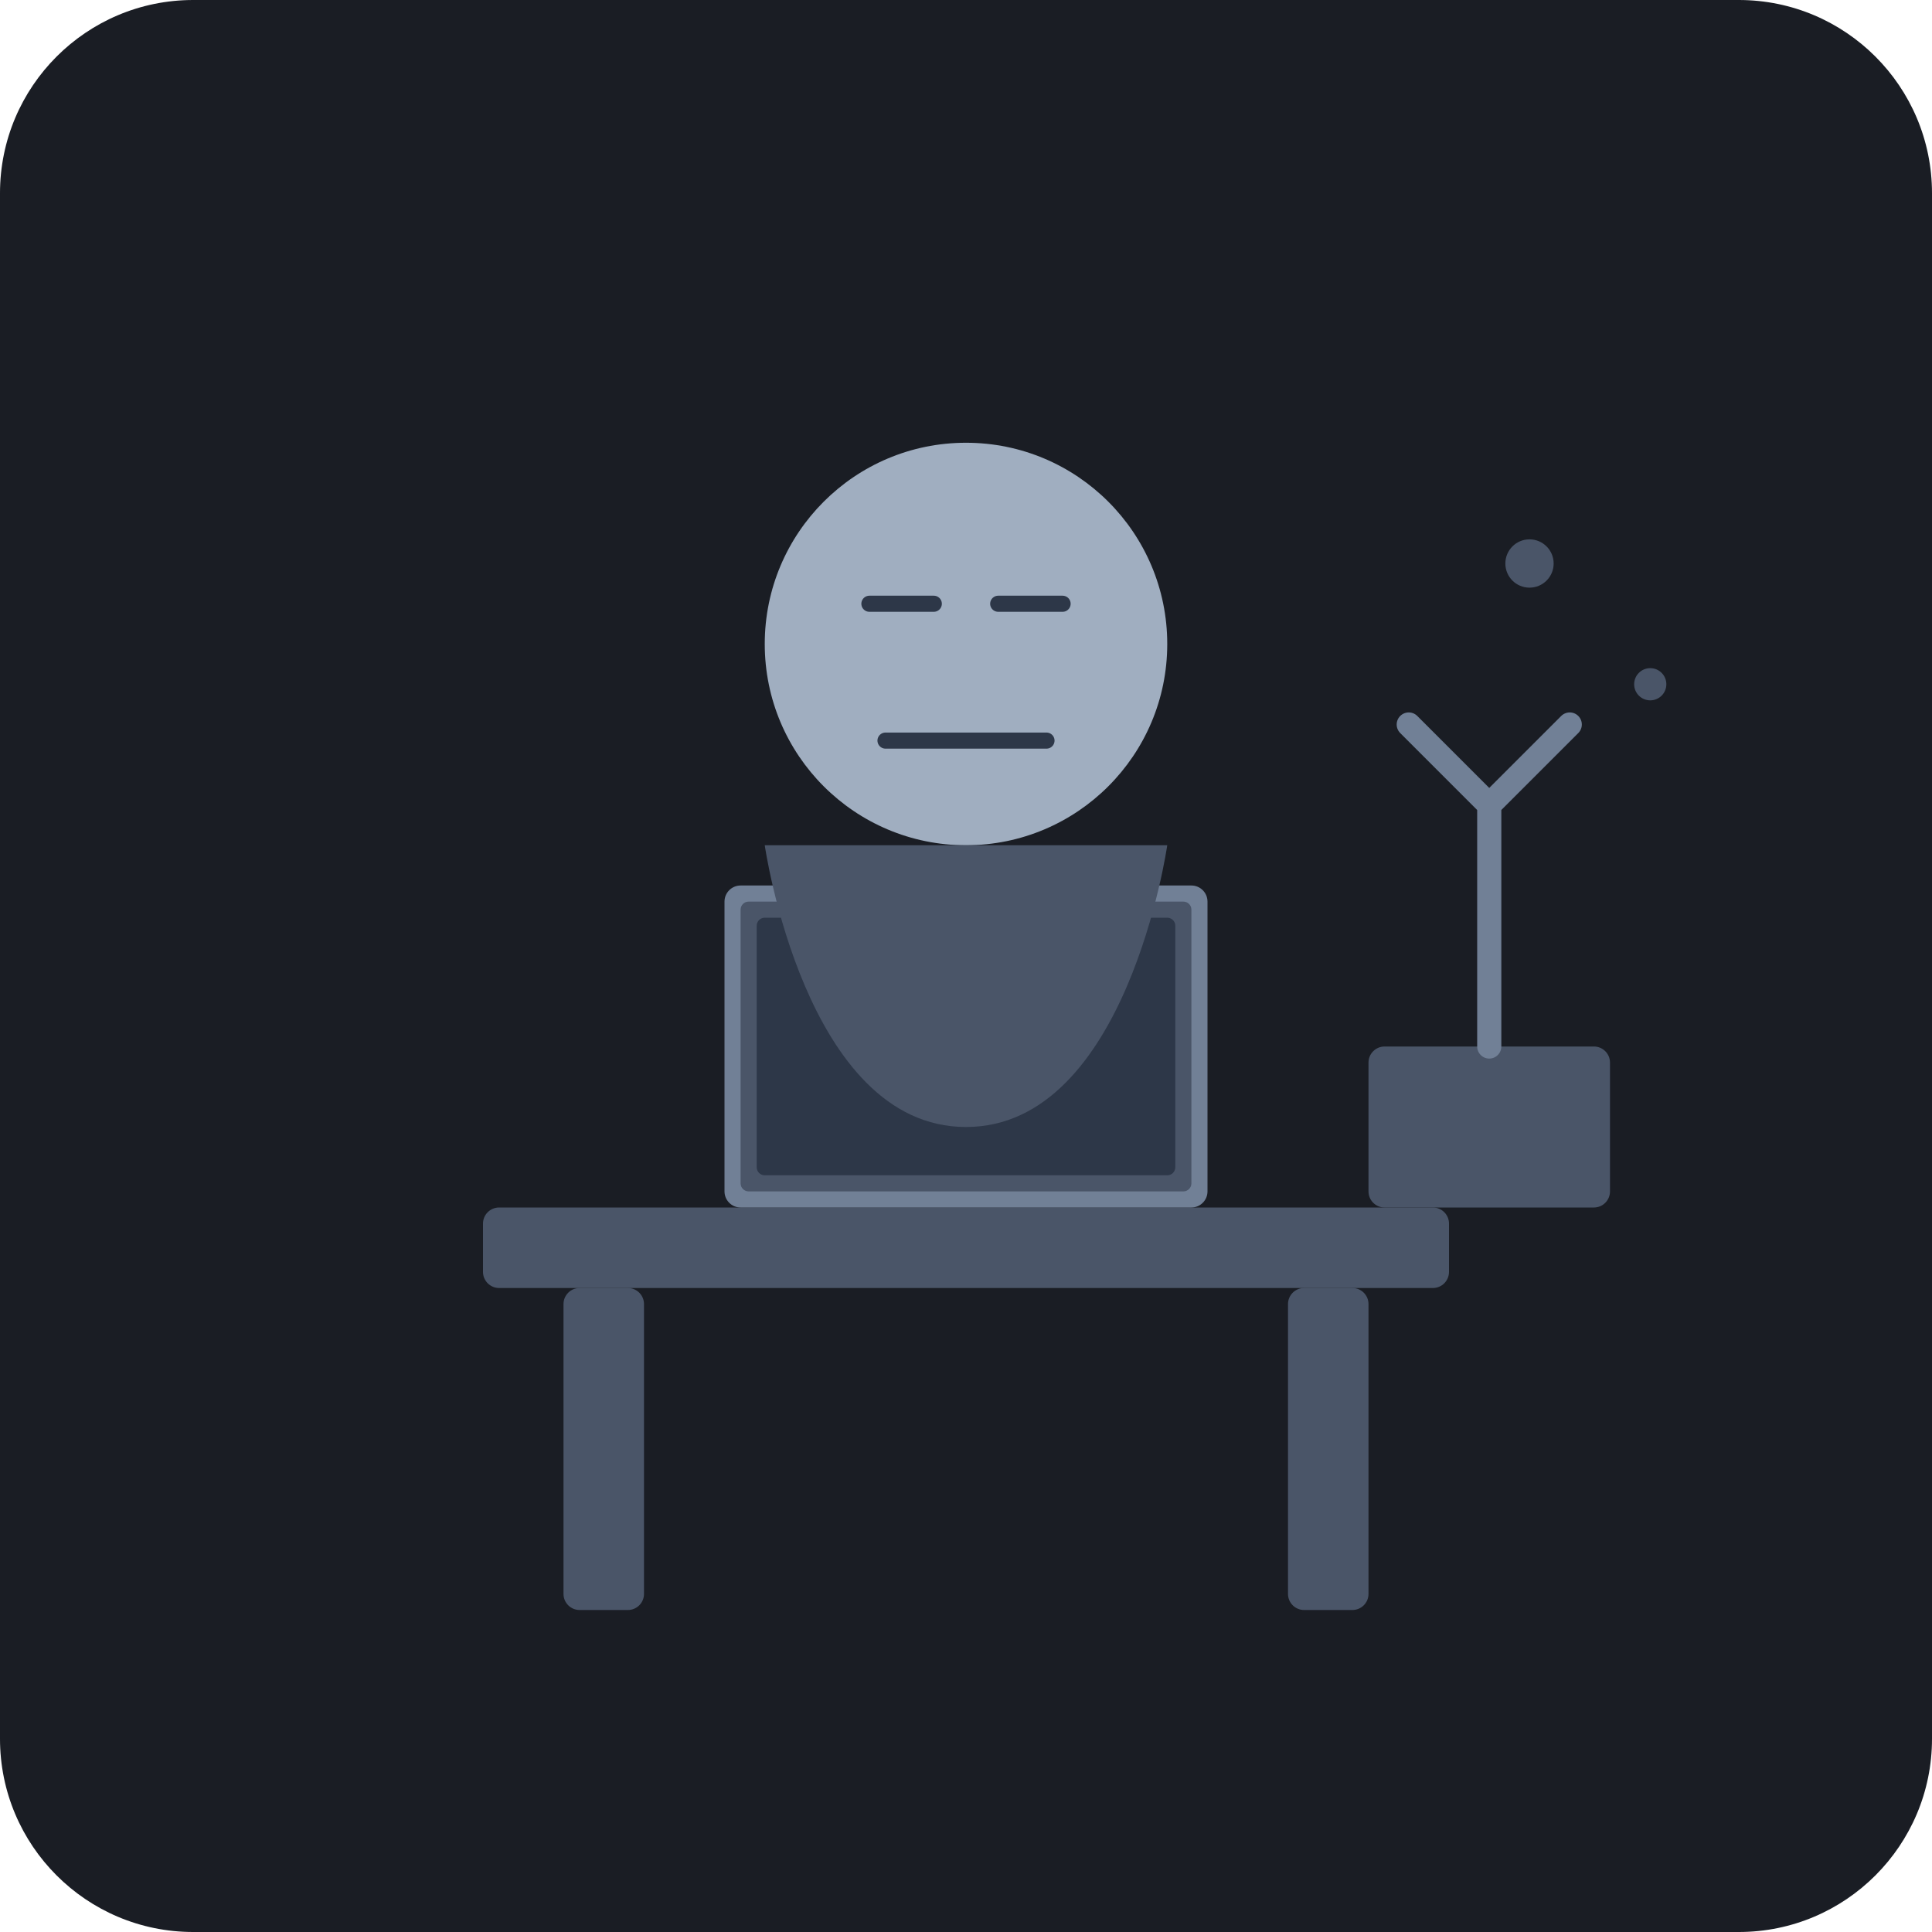
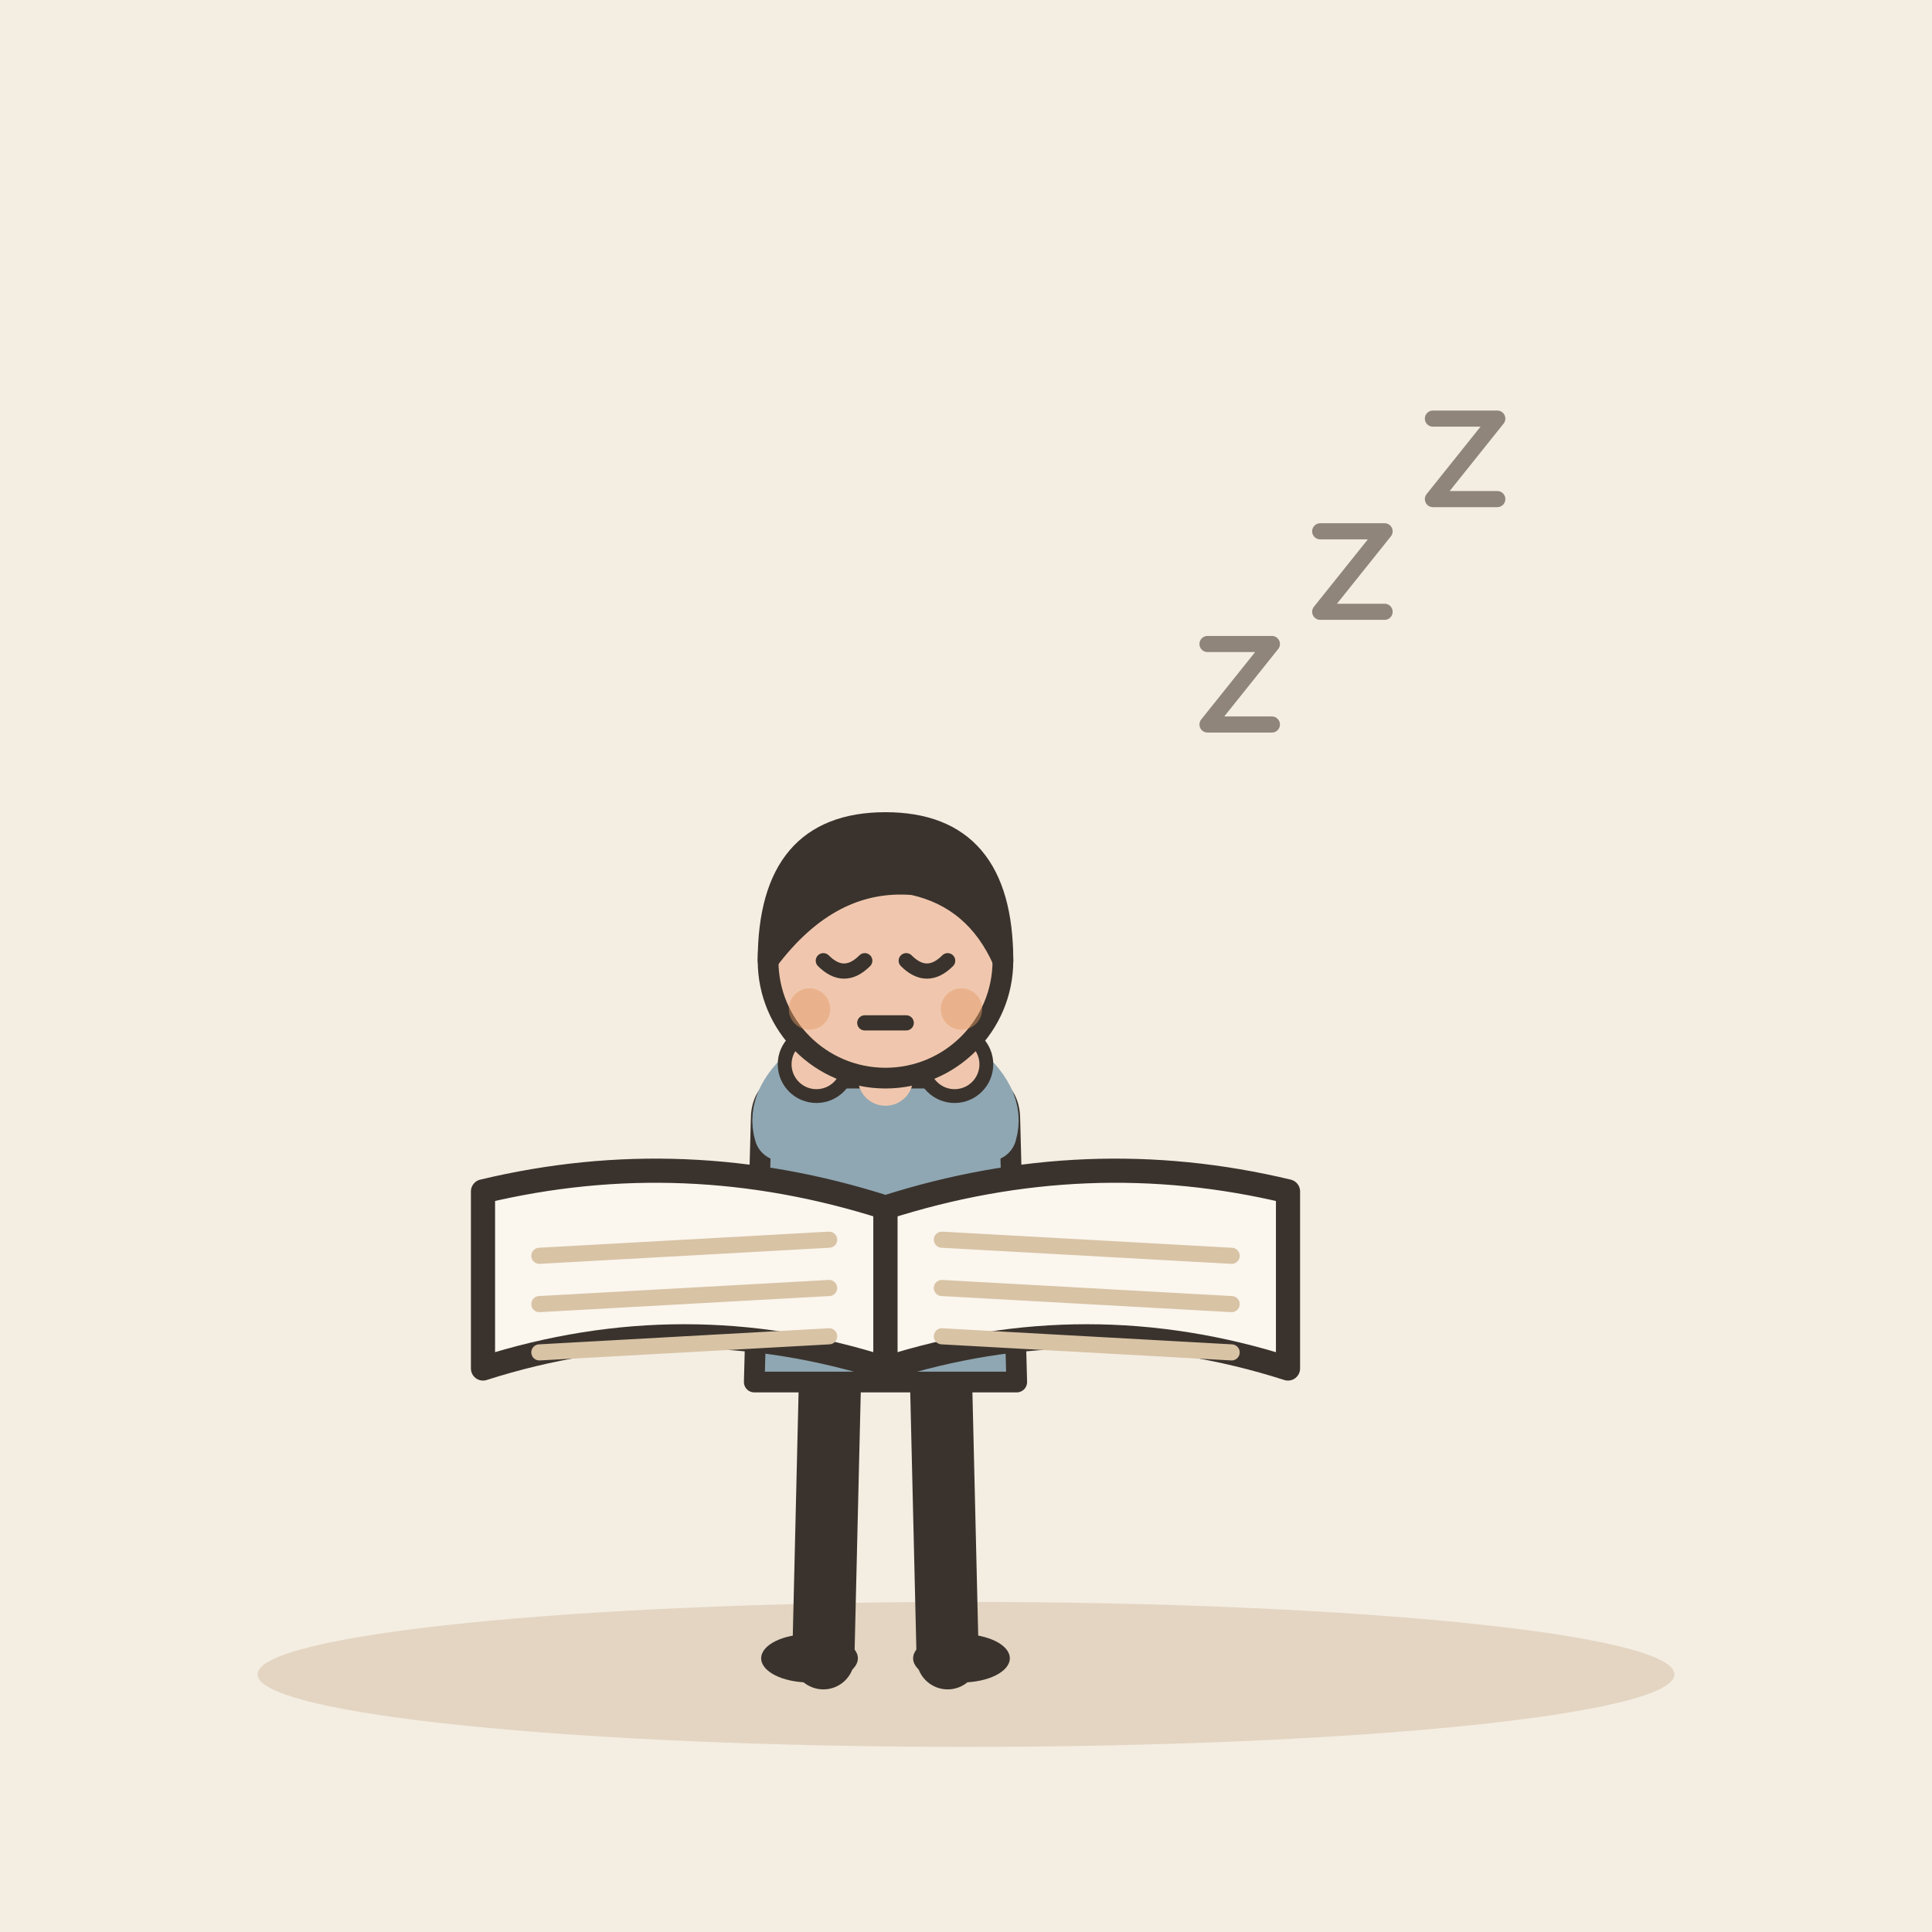
- <svg xmlns="http://www.w3.org/2000/svg" viewBox="0 0 240 240">
-   <rect width="240" height="240" rx="24" fill="#1A1D24" />
-   <rect x="60" y="150" width="120" height="10" rx="2" fill="#4A5568" />
-   <rect x="70" y="160" width="10" height="40" rx="2" fill="#4A5568" />
-   <rect x="160" y="160" width="10" height="40" rx="2" fill="#4A5568" />
-   <rect x="90" y="110" width="60" height="40" rx="2" fill="#718096" />
-   <rect x="92" y="112" width="56" height="36" rx="1" fill="#4A5568" />
-   <rect x="94" y="114" width="52" height="32" rx="1" fill="#2D3748" />
-   <circle cx="120" cy="80" r="25" fill="#A0AEC0" />
-   <line x1="108" y1="75" x2="116" y2="75" stroke="#2D3748" stroke-width="2" stroke-linecap="round" />
-   <line x1="124" y1="75" x2="132" y2="75" stroke="#2D3748" stroke-width="2" stroke-linecap="round" />
-   <line x1="110" y1="92" x2="130" y2="92" stroke="#2D3748" stroke-width="2" stroke-linecap="round" />
-   <path d="M95 105 C95 105 100 140 120 140 C140 140 145 105 145 105 Z" fill="#4A5568" />
-   <rect x="170" y="130" width="30" height="20" rx="2" fill="#4A5568" />
-   <path d="M185 130 L185 100 M185 100 L175 90 M185 100 L195 90" stroke="#718096" stroke-width="3" stroke-linecap="round" />
-   <circle cx="190" cy="70" r="3" fill="#4A5568" />
-   <circle cx="205" cy="85" r="2" fill="#4A5568" />
+ <svg xmlns="http://www.w3.org/2000/svg" viewBox="0 0 240 240" data-style="editorial">
+   <rect width="240" height="240" fill="#F4EDE2" />
+   <ellipse cx="120" cy="208" rx="88" ry="9" fill="#E3D5C1" />
+   <g transform="translate(110 206) scale(0.858 0.858)">
+     <path d="M-8 -42L-9 0" stroke="#3A332D" stroke-width="9" stroke-linecap="round" fill="none" />
+     <path d="M8 -42L9 0" stroke="#3A332D" stroke-width="9" stroke-linecap="round" fill="none" />
+     <ellipse cx="-11" cy="0" rx="7" ry="3.5" fill="#3A332D" />
+     <ellipse cx="11" cy="0" rx="7" ry="3.5" fill="#3A332D" />
+     <path d="M-18 -78Q-18 -84 -10 -84L10 -84Q18 -84 18 -78L19 -40L-19 -40Z" fill="#8FA7B3" stroke="#3A332D" stroke-width="3" stroke-linecap="round" stroke-linejoin="round" />
+     <path d="M-15 -76Q-16.5 -81 -10 -86" fill="none" stroke="#8FA7B3" stroke-width="8" stroke-linecap="round" stroke-linejoin="round" />
+     <circle cx="-10" cy="-86" r="4.6" fill="#F0C7AE" stroke="#3A332D" stroke-linecap="round" stroke-linejoin="round" stroke-width="2" />
+     <path d="M15 -76Q16.5 -81 10 -86" fill="none" stroke="#8FA7B3" stroke-width="8" stroke-linecap="round" stroke-linejoin="round" />
+     <circle cx="10" cy="-86" r="4.6" fill="#F0C7AE" stroke="#3A332D" stroke-linecap="round" stroke-linejoin="round" stroke-width="2" />
+     <path d="M0 -84L0 -88" stroke="#F0C7AE" stroke-width="8" stroke-linecap="round" fill="none" />
+     <circle cx="0" cy="-101" r="17" fill="#F0C7AE" stroke="#3A332D" stroke-width="3" stroke-linecap="round" stroke-linejoin="round" />
+     <path d="M-17 -101Q-17 -121 0 -121Q17 -121 17 -101Q13 -110 4 -112Q-8 -113 -17 -101Z" fill="#3A332D" stroke="#3A332D" stroke-width="3" stroke-linecap="round" stroke-linejoin="round" />
+     <path d="M-9 -101Q-6 -98 -3 -101" fill="none" stroke="#3A332D" stroke-width="2.2" stroke-linecap="round" stroke-linejoin="round" />
+     <path d="M3 -101Q6 -98 9 -101" fill="none" stroke="#3A332D" stroke-width="2.2" stroke-linecap="round" stroke-linejoin="round" />
+     <path d="M-3 -92L3 -92" fill="none" stroke="#3A332D" stroke-width="2.2" stroke-linecap="round" stroke-linejoin="round" />
+     <circle cx="-11" cy="-94" r="3" fill="#E39A62" opacity="0.45" />
+     <circle cx="11" cy="-94" r="3" fill="#E39A62" opacity="0.45" />
+   </g>
+   <g transform="translate(110 150)">
+     <path d="M0 0Q-25 -8 -50 -2L-50 20Q-25 12 0 20Z" fill="#FBF6EE" stroke="#3A332D" stroke-width="3" stroke-linecap="round" stroke-linejoin="round" />
+     <path d="M0 0Q25 -8 50 -2L50 20Q25 12 0 20Z" fill="#FBF6EE" stroke="#3A332D" stroke-width="3" stroke-linecap="round" stroke-linejoin="round" />
+     <path d="M-43 6L-7 4" stroke="#D8C3A5" stroke-width="2" stroke-linecap="round" fill="none" />
+     <path d="M7 4L43 6" stroke="#D8C3A5" stroke-width="2" stroke-linecap="round" fill="none" />
+     <path d="M-43 12L-7 10" stroke="#D8C3A5" stroke-width="2" stroke-linecap="round" fill="none" />
+     <path d="M7 10L43 12" stroke="#D8C3A5" stroke-width="2" stroke-linecap="round" fill="none" />
+     <path d="M-43 18L-7 16" stroke="#D8C3A5" stroke-width="2" stroke-linecap="round" fill="none" />
+     <path d="M7 16L43 18" stroke="#D8C3A5" stroke-width="2" stroke-linecap="round" fill="none" />
+   </g>
+   <path d="M150 80l8 0l-8 10l8 0" fill="none" stroke="#8F857A" stroke-width="2" stroke-linecap="round" stroke-linejoin="round" />
+   <path d="M164 66l8 0l-8 10l8 0" fill="none" stroke="#8F857A" stroke-width="2" stroke-linecap="round" stroke-linejoin="round" />
+   <path d="M178 52l8 0l-8 10l8 0" fill="none" stroke="#8F857A" stroke-width="2" stroke-linecap="round" stroke-linejoin="round" />
</svg>
